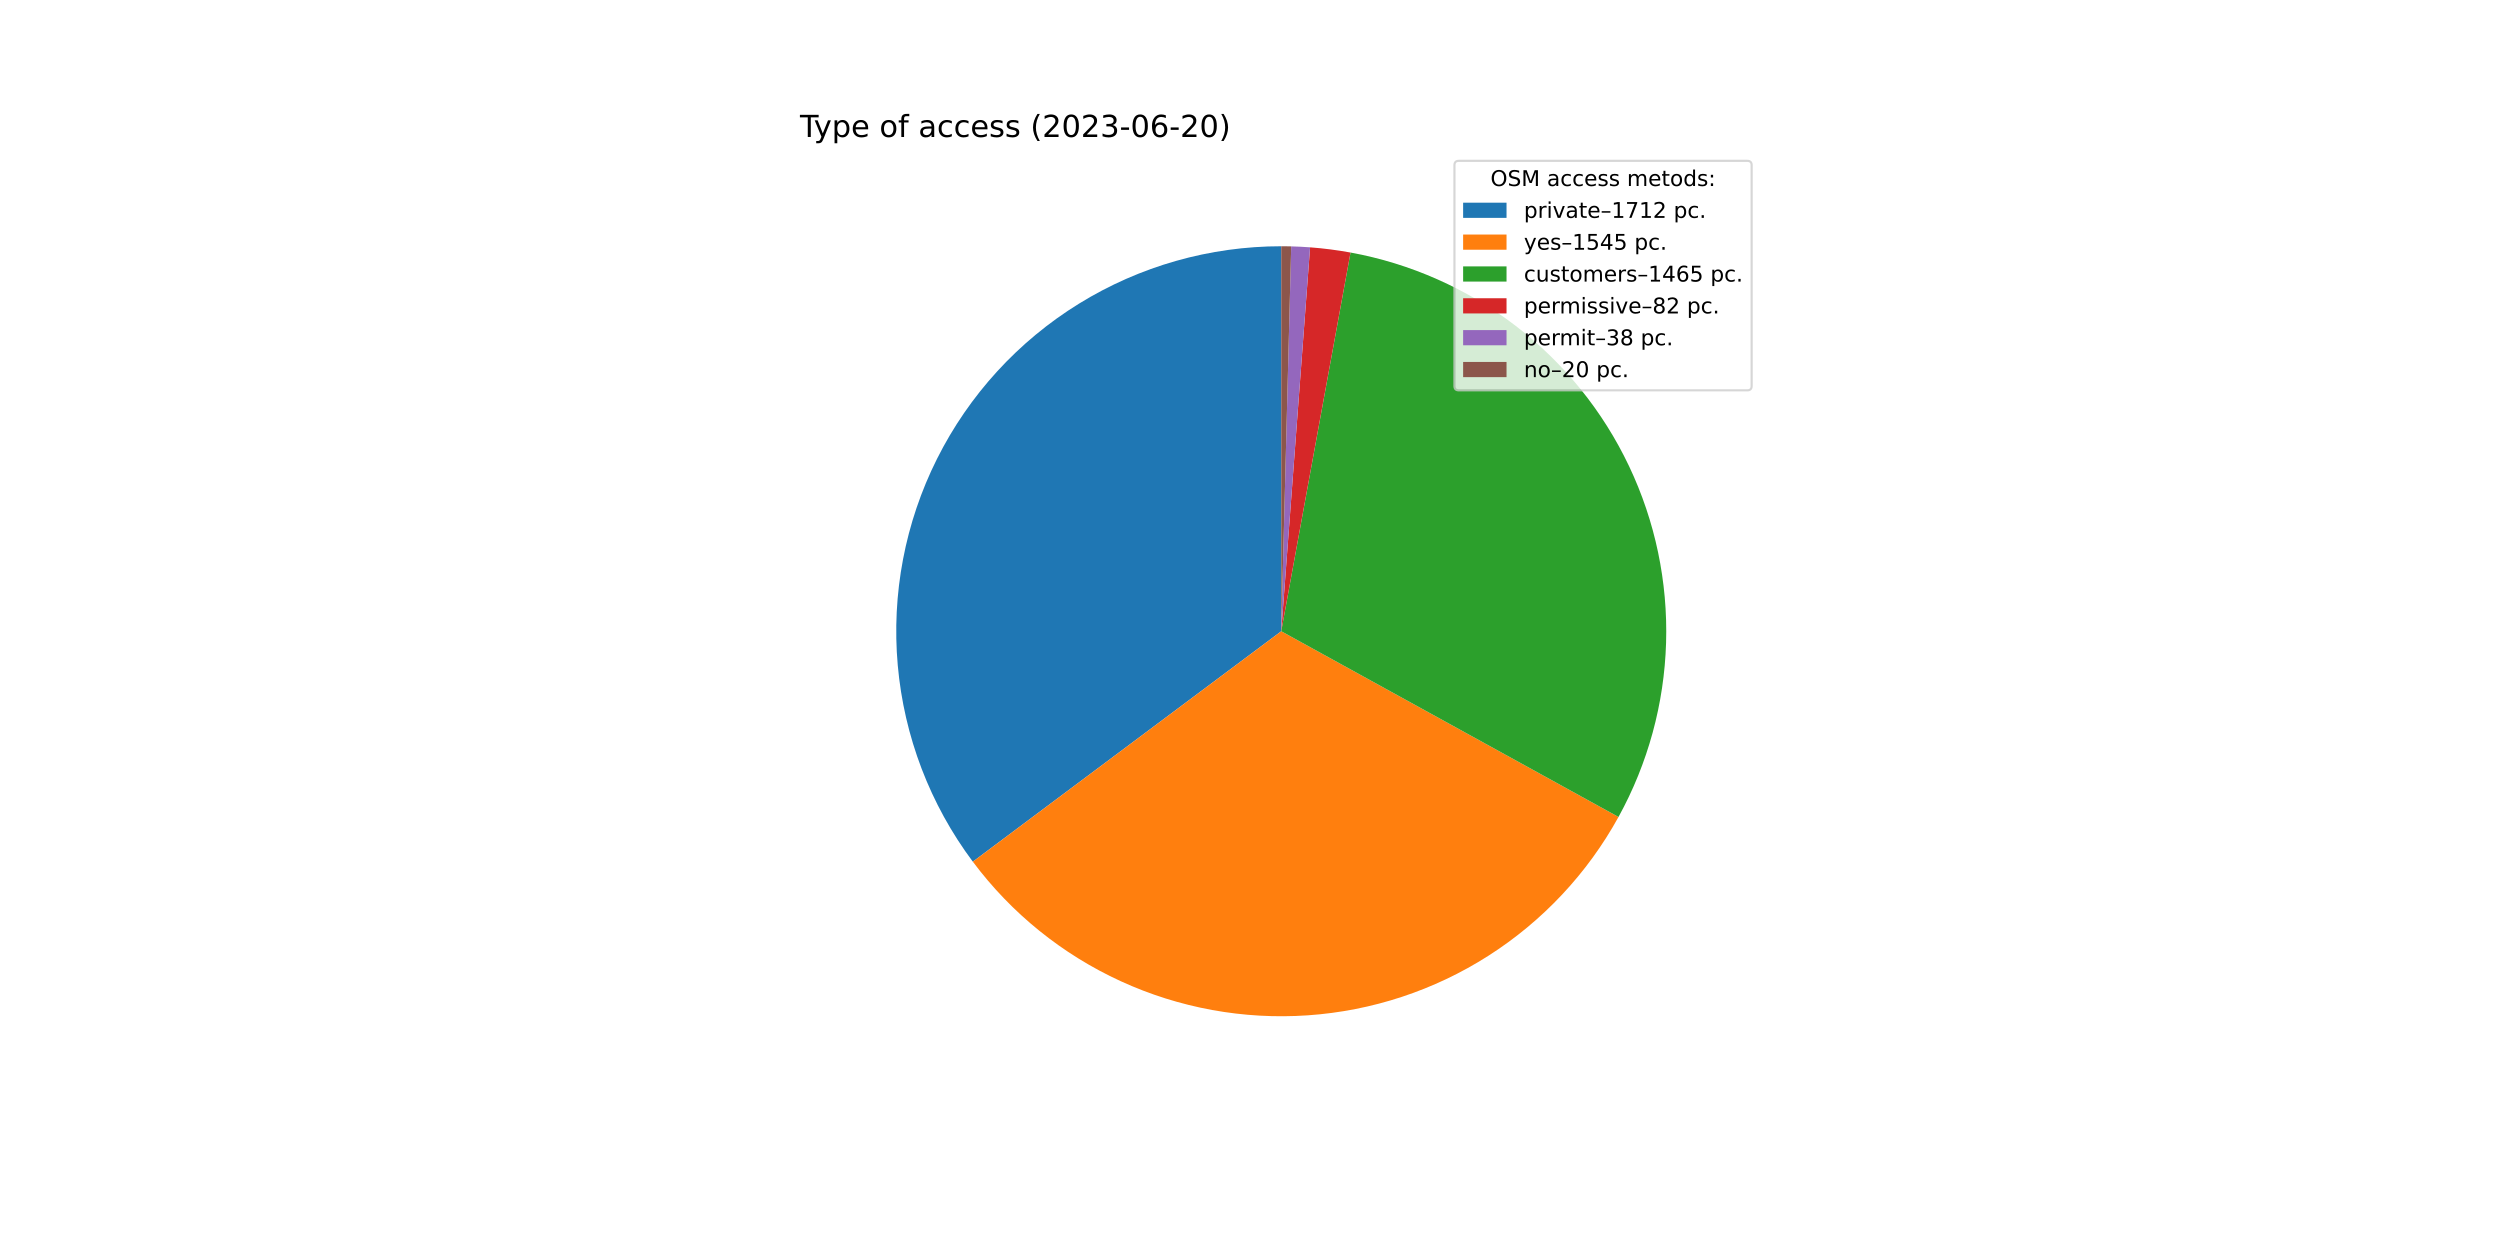
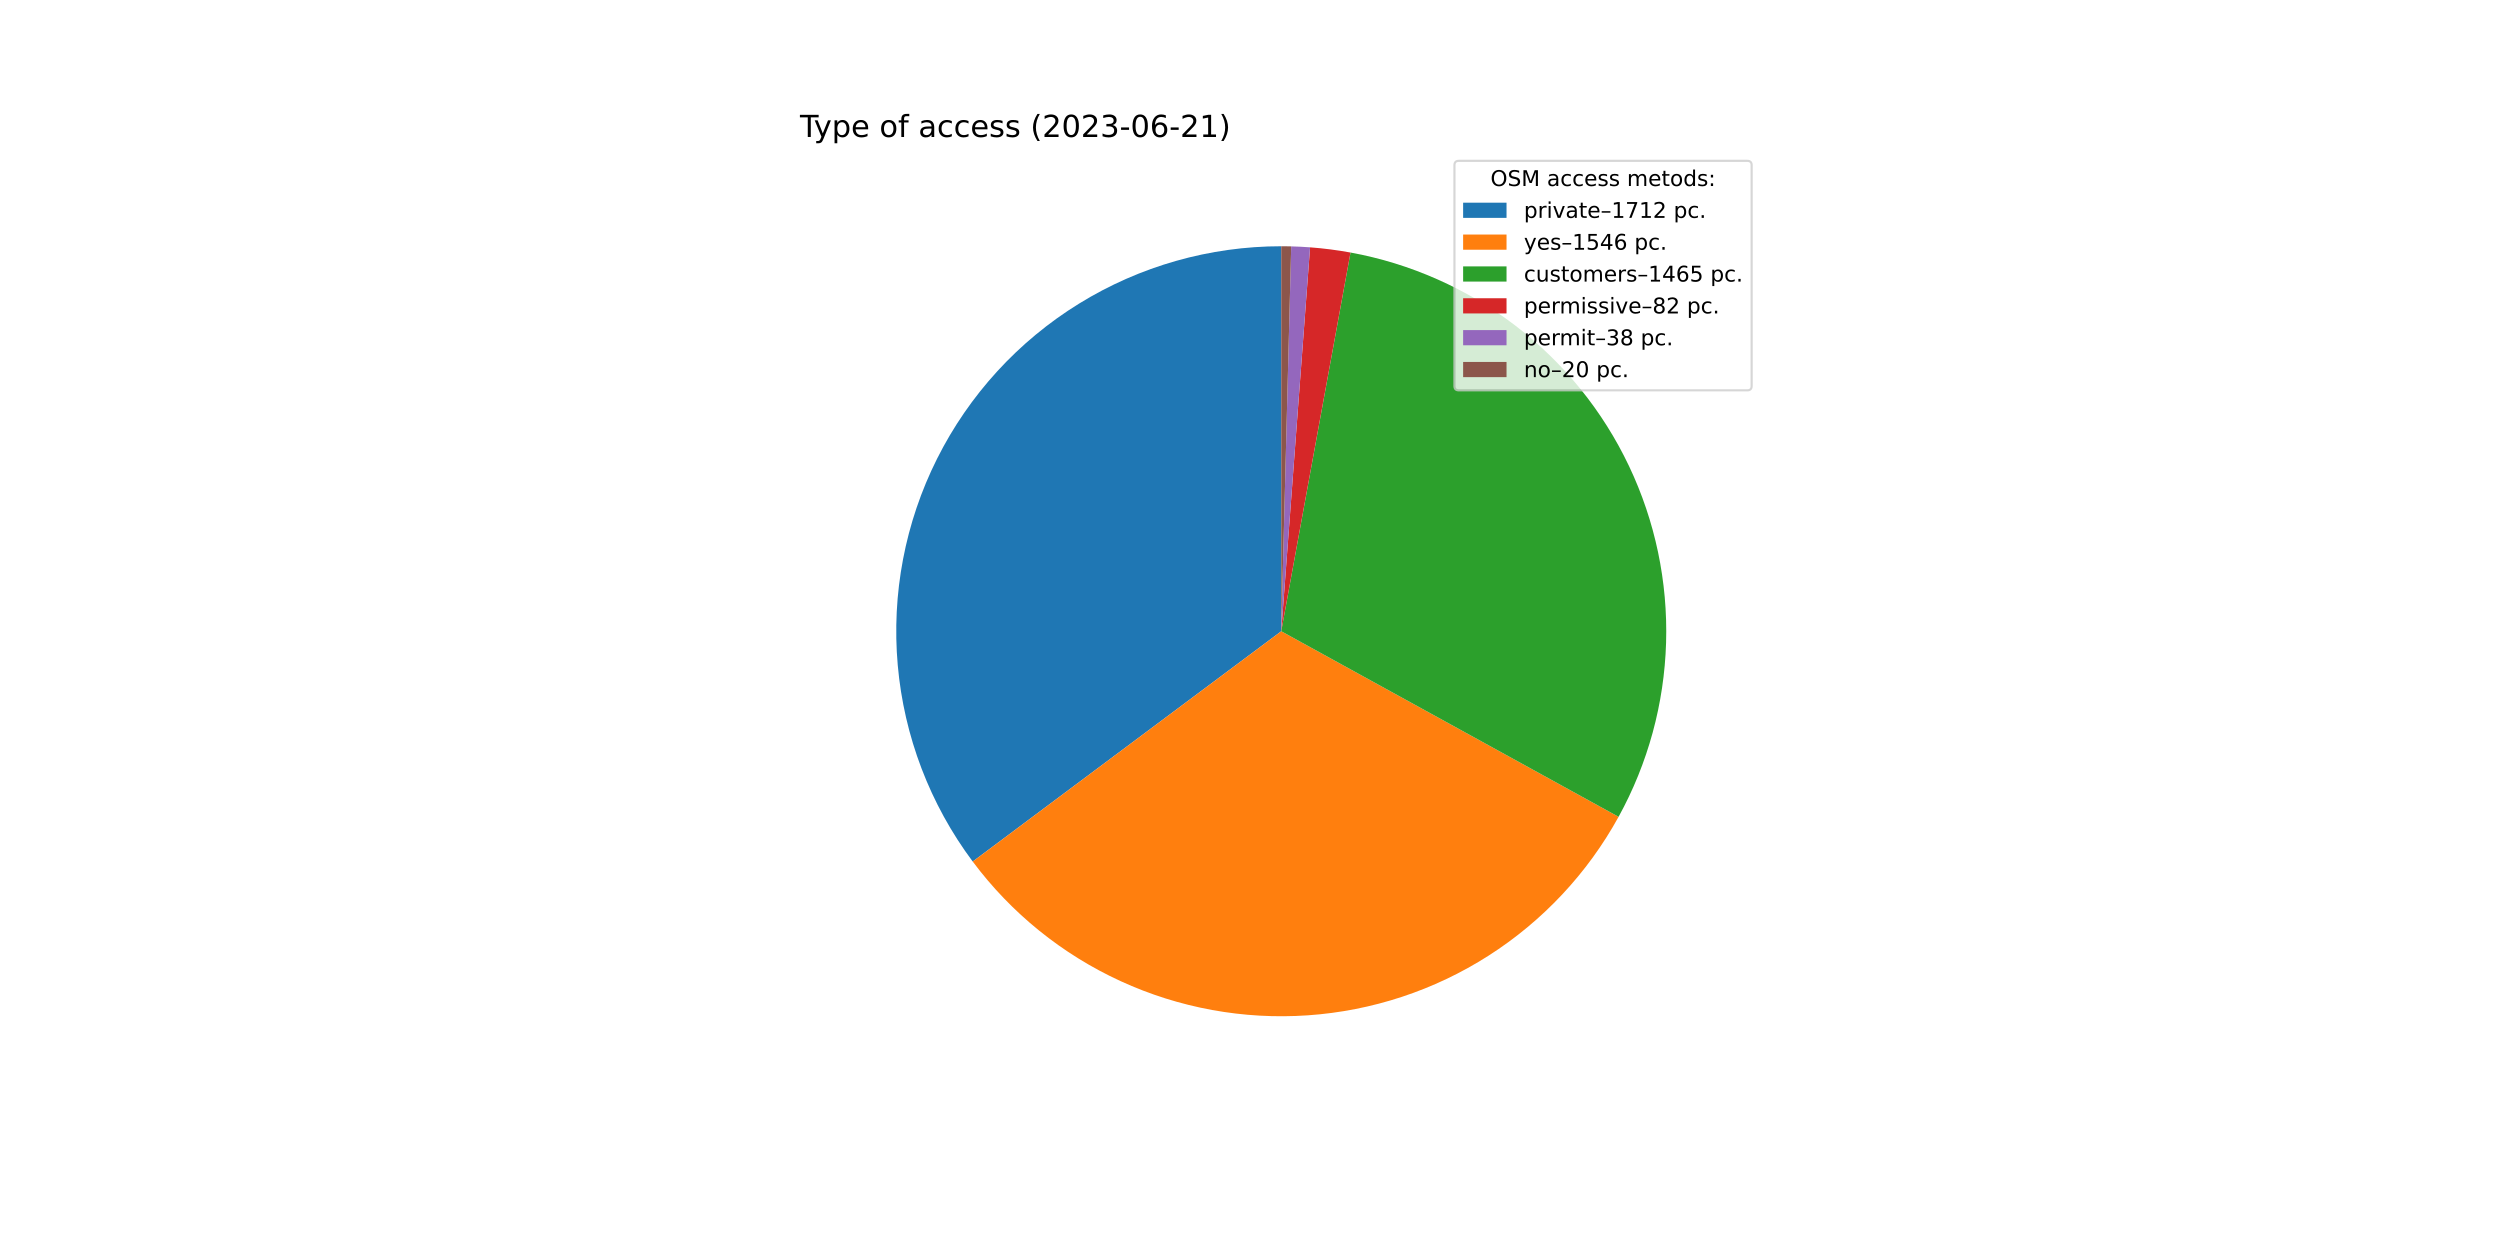
<svg xmlns="http://www.w3.org/2000/svg" xmlns:xlink="http://www.w3.org/1999/xlink" width="1152pt" height="576pt" viewBox="0 0 1152 576" version="1.1">
  <defs>
    <style type="text/css">*{stroke-linejoin: round; stroke-linecap: butt}</style>
  </defs>
  <g id="figure_1">
    <g id="patch_1">
      <path d="M 0 576  L 1152 576  L 1152 0  L 0 0  z " style="fill: #ffffff" />
    </g>
    <g id="axes_1">
      <g id="patch_2">
-         <path d="M 590.4 113.472  C 557.484 113.472 525.209 122.633 497.202 139.924  C 469.194 157.216 446.544 181.966 431.796 211.392  C 417.048 240.819 410.777 273.778 413.687 306.564  C 416.597 339.351 428.575 370.69 448.275 397.059  L 590.4 290.88  L 590.4 113.472  z " style="fill: #1f77b4" />
+         <path d="M 590.4 113.472  C 557.491 113.472 525.223 122.629 497.219 139.914  C 469.215 157.198 446.565 181.939 431.814 211.356  C 417.062 240.773 410.783 273.723 413.681 306.504  C 416.579 339.285 428.542 370.621 448.226 396.994  L 590.4 290.88  L 590.4 113.472  z " style="fill: #1f77b4" />
      </g>
      <g id="patch_3">
-         <path d="M 448.275 397.059  C 466.032 420.828 489.472 439.768 516.441 452.137  C 543.411 464.506 573.057 469.914 602.656 467.864  C 632.255 465.814 660.873 456.372 685.88 440.403  C 710.886 424.435 731.492 402.446 745.804 376.455  L 590.4 290.88  L 448.275 397.059  z " style="fill: #ff7f0e" />
+         <path d="M 448.226 396.994  C 465.981 420.782 489.425 439.738 516.404 452.119  C 543.382 464.5 573.041 469.915 602.653 467.864  C 632.266 465.814 660.896 456.364 685.91 440.384  C 710.925 424.403 731.533 402.397 745.841 376.389  L 590.4 290.88  L 448.226 396.994  z " style="fill: #ff7f0e" />
      </g>
      <g id="patch_4">
-         <path d="M 745.804 376.455  C 759.368 351.824 766.883 324.316 767.728 296.21  C 768.573 268.103 762.723 240.194 750.663 214.792  C 738.603 189.39 720.675 167.216 698.361 150.104  C 676.048 132.992 649.983 121.427 622.322 116.368  L 590.4 290.88  L 745.804 376.455  z " style="fill: #2ca02c" />
+         <path d="M 745.841 376.389  C 759.391 351.757 766.894 324.252 767.73 296.151  C 768.565 268.05 762.709 240.149 750.645 214.755  C 738.582 189.361 720.653 167.195 698.342 150.089  C 676.031 132.984 649.971 121.424 622.316 116.366  L 590.4 290.88  L 745.841 376.389  z " style="fill: #2ca02c" />
      </g>
      <g id="patch_5">
-         <path d="M 622.322 116.368  C 619.24 115.804 616.143 115.322 613.035 114.922  C 609.928 114.522 606.81 114.205 603.685 113.97  L 590.4 290.88  L 622.322 116.368  z " style="fill: #d62728" />
+         <path d="M 622.316 116.366  C 619.234 115.803 616.138 115.321 613.031 114.921  C 609.924 114.522 606.806 114.204 603.682 113.97  L 590.4 290.88  L 622.316 116.366  z " style="fill: #d62728" />
      </g>
      <g id="patch_6">
-         <path d="M 603.685 113.97  C 602.237 113.861 600.788 113.77 599.338 113.697  C 597.887 113.624 596.436 113.569 594.985 113.531  L 590.4 290.88  L 603.685 113.97  z " style="fill: #9467bd" />
+         <path d="M 603.682 113.97  C 602.235 113.861 600.786 113.77 599.336 113.697  C 597.886 113.624 596.435 113.569 594.984 113.531  L 590.4 290.88  L 603.682 113.97  z " style="fill: #9467bd" />
      </g>
      <g id="patch_7">
-         <path d="M 594.985 113.531  C 594.221 113.512 593.457 113.497 592.693 113.487  C 591.928 113.477 591.164 113.472 590.4 113.472  L 590.4 290.88  L 594.985 113.531  z " style="fill: #8c564b" />
+         <path d="M 594.984 113.531  C 594.22 113.511 593.456 113.497 592.692 113.487  C 591.928 113.477 591.164 113.472 590.4 113.472  L 590.4 290.88  L 594.984 113.531  z " style="fill: #8c564b" />
      </g>
      <g id="matplotlib.axis_1" />
      <g id="matplotlib.axis_2" />
      <g id="text_1">
        <g transform="translate(368.64 63.12)scale(0.14 -0.14)">
          <defs>
            <path id="DejaVuSans-54" d="M -19 4666  L 3928 4666  L 3928 4134  L 2272 4134  L 2272 0  L 1638 0  L 1638 4134  L -19 4134  L -19 4666  z " transform="scale(0.015625)" />
            <path id="DejaVuSans-79" d="M 2059 -325  Q 1816 -950 1584 -1140  Q 1353 -1331 966 -1331  L 506 -1331  L 506 -850  L 844 -850  Q 1081 -850 1212 -737  Q 1344 -625 1503 -206  L 1606 56  L 191 3500  L 800 3500  L 1894 763  L 2988 3500  L 3597 3500  L 2059 -325  z " transform="scale(0.015625)" />
            <path id="DejaVuSans-70" d="M 1159 525  L 1159 -1331  L 581 -1331  L 581 3500  L 1159 3500  L 1159 2969  Q 1341 3281 1617 3432  Q 1894 3584 2278 3584  Q 2916 3584 3314 3078  Q 3713 2572 3713 1747  Q 3713 922 3314 415  Q 2916 -91 2278 -91  Q 1894 -91 1617 61  Q 1341 213 1159 525  z M 3116 1747  Q 3116 2381 2855 2742  Q 2594 3103 2138 3103  Q 1681 3103 1420 2742  Q 1159 2381 1159 1747  Q 1159 1113 1420 752  Q 1681 391 2138 391  Q 2594 391 2855 752  Q 3116 1113 3116 1747  z " transform="scale(0.015625)" />
            <path id="DejaVuSans-65" d="M 3597 1894  L 3597 1613  L 953 1613  Q 991 1019 1311 708  Q 1631 397 2203 397  Q 2534 397 2845 478  Q 3156 559 3463 722  L 3463 178  Q 3153 47 2828 -22  Q 2503 -91 2169 -91  Q 1331 -91 842 396  Q 353 884 353 1716  Q 353 2575 817 3079  Q 1281 3584 2069 3584  Q 2775 3584 3186 3129  Q 3597 2675 3597 1894  z M 3022 2063  Q 3016 2534 2758 2815  Q 2500 3097 2075 3097  Q 1594 3097 1305 2825  Q 1016 2553 972 2059  L 3022 2063  z " transform="scale(0.015625)" />
            <path id="DejaVuSans-20" transform="scale(0.015625)" />
            <path id="DejaVuSans-6f" d="M 1959 3097  Q 1497 3097 1228 2736  Q 959 2375 959 1747  Q 959 1119 1226 758  Q 1494 397 1959 397  Q 2419 397 2687 759  Q 2956 1122 2956 1747  Q 2956 2369 2687 2733  Q 2419 3097 1959 3097  z M 1959 3584  Q 2709 3584 3137 3096  Q 3566 2609 3566 1747  Q 3566 888 3137 398  Q 2709 -91 1959 -91  Q 1206 -91 779 398  Q 353 888 353 1747  Q 353 2609 779 3096  Q 1206 3584 1959 3584  z " transform="scale(0.015625)" />
            <path id="DejaVuSans-66" d="M 2375 4863  L 2375 4384  L 1825 4384  Q 1516 4384 1395 4259  Q 1275 4134 1275 3809  L 1275 3500  L 2222 3500  L 2222 3053  L 1275 3053  L 1275 0  L 697 0  L 697 3053  L 147 3053  L 147 3500  L 697 3500  L 697 3744  Q 697 4328 969 4595  Q 1241 4863 1831 4863  L 2375 4863  z " transform="scale(0.015625)" />
            <path id="DejaVuSans-61" d="M 2194 1759  Q 1497 1759 1228 1600  Q 959 1441 959 1056  Q 959 750 1161 570  Q 1363 391 1709 391  Q 2188 391 2477 730  Q 2766 1069 2766 1631  L 2766 1759  L 2194 1759  z M 3341 1997  L 3341 0  L 2766 0  L 2766 531  Q 2569 213 2275 61  Q 1981 -91 1556 -91  Q 1019 -91 701 211  Q 384 513 384 1019  Q 384 1609 779 1909  Q 1175 2209 1959 2209  L 2766 2209  L 2766 2266  Q 2766 2663 2505 2880  Q 2244 3097 1772 3097  Q 1472 3097 1187 3025  Q 903 2953 641 2809  L 641 3341  Q 956 3463 1253 3523  Q 1550 3584 1831 3584  Q 2591 3584 2966 3190  Q 3341 2797 3341 1997  z " transform="scale(0.015625)" />
            <path id="DejaVuSans-63" d="M 3122 3366  L 3122 2828  Q 2878 2963 2633 3030  Q 2388 3097 2138 3097  Q 1578 3097 1268 2742  Q 959 2388 959 1747  Q 959 1106 1268 751  Q 1578 397 2138 397  Q 2388 397 2633 464  Q 2878 531 3122 666  L 3122 134  Q 2881 22 2623 -34  Q 2366 -91 2075 -91  Q 1284 -91 818 406  Q 353 903 353 1747  Q 353 2603 823 3093  Q 1294 3584 2113 3584  Q 2378 3584 2631 3529  Q 2884 3475 3122 3366  z " transform="scale(0.015625)" />
            <path id="DejaVuSans-73" d="M 2834 3397  L 2834 2853  Q 2591 2978 2328 3040  Q 2066 3103 1784 3103  Q 1356 3103 1142 2972  Q 928 2841 928 2578  Q 928 2378 1081 2264  Q 1234 2150 1697 2047  L 1894 2003  Q 2506 1872 2764 1633  Q 3022 1394 3022 966  Q 3022 478 2636 193  Q 2250 -91 1575 -91  Q 1294 -91 989 -36  Q 684 19 347 128  L 347 722  Q 666 556 975 473  Q 1284 391 1588 391  Q 1994 391 2212 530  Q 2431 669 2431 922  Q 2431 1156 2273 1281  Q 2116 1406 1581 1522  L 1381 1569  Q 847 1681 609 1914  Q 372 2147 372 2553  Q 372 3047 722 3315  Q 1072 3584 1716 3584  Q 2034 3584 2315 3537  Q 2597 3491 2834 3397  z " transform="scale(0.015625)" />
            <path id="DejaVuSans-28" d="M 1984 4856  Q 1566 4138 1362 3434  Q 1159 2731 1159 2009  Q 1159 1288 1364 580  Q 1569 -128 1984 -844  L 1484 -844  Q 1016 -109 783 600  Q 550 1309 550 2009  Q 550 2706 781 3412  Q 1013 4119 1484 4856  L 1984 4856  z " transform="scale(0.015625)" />
            <path id="DejaVuSans-32" d="M 1228 531  L 3431 531  L 3431 0  L 469 0  L 469 531  Q 828 903 1448 1529  Q 2069 2156 2228 2338  Q 2531 2678 2651 2914  Q 2772 3150 2772 3378  Q 2772 3750 2511 3984  Q 2250 4219 1831 4219  Q 1534 4219 1204 4116  Q 875 4013 500 3803  L 500 4441  Q 881 4594 1212 4672  Q 1544 4750 1819 4750  Q 2544 4750 2975 4387  Q 3406 4025 3406 3419  Q 3406 3131 3298 2873  Q 3191 2616 2906 2266  Q 2828 2175 2409 1742  Q 1991 1309 1228 531  z " transform="scale(0.015625)" />
            <path id="DejaVuSans-30" d="M 2034 4250  Q 1547 4250 1301 3770  Q 1056 3291 1056 2328  Q 1056 1369 1301 889  Q 1547 409 2034 409  Q 2525 409 2770 889  Q 3016 1369 3016 2328  Q 3016 3291 2770 3770  Q 2525 4250 2034 4250  z M 2034 4750  Q 2819 4750 3233 4129  Q 3647 3509 3647 2328  Q 3647 1150 3233 529  Q 2819 -91 2034 -91  Q 1250 -91 836 529  Q 422 1150 422 2328  Q 422 3509 836 4129  Q 1250 4750 2034 4750  z " transform="scale(0.015625)" />
            <path id="DejaVuSans-33" d="M 2597 2516  Q 3050 2419 3304 2112  Q 3559 1806 3559 1356  Q 3559 666 3084 287  Q 2609 -91 1734 -91  Q 1441 -91 1130 -33  Q 819 25 488 141  L 488 750  Q 750 597 1062 519  Q 1375 441 1716 441  Q 2309 441 2620 675  Q 2931 909 2931 1356  Q 2931 1769 2642 2001  Q 2353 2234 1838 2234  L 1294 2234  L 1294 2753  L 1863 2753  Q 2328 2753 2575 2939  Q 2822 3125 2822 3475  Q 2822 3834 2567 4026  Q 2313 4219 1838 4219  Q 1578 4219 1281 4162  Q 984 4106 628 3988  L 628 4550  Q 988 4650 1302 4700  Q 1616 4750 1894 4750  Q 2613 4750 3031 4423  Q 3450 4097 3450 3541  Q 3450 3153 3228 2886  Q 3006 2619 2597 2516  z " transform="scale(0.015625)" />
            <path id="DejaVuSans-2d" d="M 313 2009  L 1997 2009  L 1997 1497  L 313 1497  L 313 2009  z " transform="scale(0.015625)" />
            <path id="DejaVuSans-36" d="M 2113 2584  Q 1688 2584 1439 2293  Q 1191 2003 1191 1497  Q 1191 994 1439 701  Q 1688 409 2113 409  Q 2538 409 2786 701  Q 3034 994 3034 1497  Q 3034 2003 2786 2293  Q 2538 2584 2113 2584  z M 3366 4563  L 3366 3988  Q 3128 4100 2886 4159  Q 2644 4219 2406 4219  Q 1781 4219 1451 3797  Q 1122 3375 1075 2522  Q 1259 2794 1537 2939  Q 1816 3084 2150 3084  Q 2853 3084 3261 2657  Q 3669 2231 3669 1497  Q 3669 778 3244 343  Q 2819 -91 2113 -91  Q 1303 -91 875 529  Q 447 1150 447 2328  Q 447 3434 972 4092  Q 1497 4750 2381 4750  Q 2619 4750 2861 4703  Q 3103 4656 3366 4563  z " transform="scale(0.015625)" />
+             <path id="DejaVuSans-31" d="M 794 531  L 1825 531  L 1825 4091  L 703 3866  L 703 4441  L 1819 4666  L 2450 4666  L 2450 531  L 3481 531  L 3481 0  L 794 0  L 794 531  z " transform="scale(0.015625)" />
            <path id="DejaVuSans-29" d="M 513 4856  L 1013 4856  Q 1481 4119 1714 3412  Q 1947 2706 1947 2009  Q 1947 1309 1714 600  Q 1481 -109 1013 -844  L 513 -844  Q 928 -128 1133 580  Q 1338 1288 1338 2009  Q 1338 2731 1133 3434  Q 928 4138 513 4856  z " transform="scale(0.015625)" />
          </defs>
          <use xlink:href="#DejaVuSans-54" />
          <use xlink:href="#DejaVuSans-79" x="45.459" />
          <use xlink:href="#DejaVuSans-70" x="104.639" />
          <use xlink:href="#DejaVuSans-65" x="168.115" />
          <use xlink:href="#DejaVuSans-20" x="229.639" />
          <use xlink:href="#DejaVuSans-6f" x="261.426" />
          <use xlink:href="#DejaVuSans-66" x="322.607" />
          <use xlink:href="#DejaVuSans-20" x="357.812" />
          <use xlink:href="#DejaVuSans-61" x="389.6" />
          <use xlink:href="#DejaVuSans-63" x="450.879" />
          <use xlink:href="#DejaVuSans-63" x="505.859" />
          <use xlink:href="#DejaVuSans-65" x="560.84" />
          <use xlink:href="#DejaVuSans-73" x="622.363" />
          <use xlink:href="#DejaVuSans-73" x="674.463" />
          <use xlink:href="#DejaVuSans-20" x="726.562" />
          <use xlink:href="#DejaVuSans-28" x="758.35" />
          <use xlink:href="#DejaVuSans-32" x="797.363" />
          <use xlink:href="#DejaVuSans-30" x="860.986" />
          <use xlink:href="#DejaVuSans-32" x="924.609" />
          <use xlink:href="#DejaVuSans-33" x="988.232" />
          <use xlink:href="#DejaVuSans-2d" x="1051.855" />
          <use xlink:href="#DejaVuSans-30" x="1087.939" />
          <use xlink:href="#DejaVuSans-36" x="1151.562" />
          <use xlink:href="#DejaVuSans-2d" x="1215.186" />
          <use xlink:href="#DejaVuSans-32" x="1251.27" />
-           <use xlink:href="#DejaVuSans-30" x="1314.893" />
+           <use xlink:href="#DejaVuSans-31" x="1314.893" />
          <use xlink:href="#DejaVuSans-29" x="1378.516" />
        </g>
      </g>
      <g id="legend_1">
        <g id="patch_8">
          <path d="M 672.208 179.867  L 805.16 179.867  Q 807.16 179.867 807.16 177.867  L 807.16 76.12  Q 807.16 74.12 805.16 74.12  L 672.208 74.12  Q 670.208 74.12 670.208 76.12  L 670.208 177.867  Q 670.208 179.867 672.208 179.867  z " style="fill: #ffffff; opacity: 0.8; stroke: #cccccc; stroke-linejoin: miter" />
        </g>
        <g id="text_2">
          <g transform="translate(686.8038 85.71844)scale(0.1 -0.1)">
            <defs>
              <path id="DejaVuSans-4f" d="M 2522 4238  Q 1834 4238 1429 3725  Q 1025 3213 1025 2328  Q 1025 1447 1429 934  Q 1834 422 2522 422  Q 3209 422 3611 934  Q 4013 1447 4013 2328  Q 4013 3213 3611 3725  Q 3209 4238 2522 4238  z M 2522 4750  Q 3503 4750 4090 4092  Q 4678 3434 4678 2328  Q 4678 1225 4090 567  Q 3503 -91 2522 -91  Q 1538 -91 948 565  Q 359 1222 359 2328  Q 359 3434 948 4092  Q 1538 4750 2522 4750  z " transform="scale(0.015625)" />
              <path id="DejaVuSans-53" d="M 3425 4513  L 3425 3897  Q 3066 4069 2747 4153  Q 2428 4238 2131 4238  Q 1616 4238 1336 4038  Q 1056 3838 1056 3469  Q 1056 3159 1242 3001  Q 1428 2844 1947 2747  L 2328 2669  Q 3034 2534 3370 2195  Q 3706 1856 3706 1288  Q 3706 609 3251 259  Q 2797 -91 1919 -91  Q 1588 -91 1214 -16  Q 841 59 441 206  L 441 856  Q 825 641 1194 531  Q 1563 422 1919 422  Q 2459 422 2753 634  Q 3047 847 3047 1241  Q 3047 1584 2836 1778  Q 2625 1972 2144 2069  L 1759 2144  Q 1053 2284 737 2584  Q 422 2884 422 3419  Q 422 4038 858 4394  Q 1294 4750 2059 4750  Q 2388 4750 2728 4690  Q 3069 4631 3425 4513  z " transform="scale(0.015625)" />
              <path id="DejaVuSans-4d" d="M 628 4666  L 1569 4666  L 2759 1491  L 3956 4666  L 4897 4666  L 4897 0  L 4281 0  L 4281 4097  L 3078 897  L 2444 897  L 1241 4097  L 1241 0  L 628 0  L 628 4666  z " transform="scale(0.015625)" />
              <path id="DejaVuSans-6d" d="M 3328 2828  Q 3544 3216 3844 3400  Q 4144 3584 4550 3584  Q 5097 3584 5394 3201  Q 5691 2819 5691 2113  L 5691 0  L 5113 0  L 5113 2094  Q 5113 2597 4934 2840  Q 4756 3084 4391 3084  Q 3944 3084 3684 2787  Q 3425 2491 3425 1978  L 3425 0  L 2847 0  L 2847 2094  Q 2847 2600 2669 2842  Q 2491 3084 2119 3084  Q 1678 3084 1418 2786  Q 1159 2488 1159 1978  L 1159 0  L 581 0  L 581 3500  L 1159 3500  L 1159 2956  Q 1356 3278 1631 3431  Q 1906 3584 2284 3584  Q 2666 3584 2933 3390  Q 3200 3197 3328 2828  z " transform="scale(0.015625)" />
              <path id="DejaVuSans-74" d="M 1172 4494  L 1172 3500  L 2356 3500  L 2356 3053  L 1172 3053  L 1172 1153  Q 1172 725 1289 603  Q 1406 481 1766 481  L 2356 481  L 2356 0  L 1766 0  Q 1100 0 847 248  Q 594 497 594 1153  L 594 3053  L 172 3053  L 172 3500  L 594 3500  L 594 4494  L 1172 4494  z " transform="scale(0.015625)" />
              <path id="DejaVuSans-64" d="M 2906 2969  L 2906 4863  L 3481 4863  L 3481 0  L 2906 0  L 2906 525  Q 2725 213 2448 61  Q 2172 -91 1784 -91  Q 1150 -91 751 415  Q 353 922 353 1747  Q 353 2572 751 3078  Q 1150 3584 1784 3584  Q 2172 3584 2448 3432  Q 2725 3281 2906 2969  z M 947 1747  Q 947 1113 1208 752  Q 1469 391 1925 391  Q 2381 391 2643 752  Q 2906 1113 2906 1747  Q 2906 2381 2643 2742  Q 2381 3103 1925 3103  Q 1469 3103 1208 2742  Q 947 2381 947 1747  z " transform="scale(0.015625)" />
              <path id="DejaVuSans-3a" d="M 750 794  L 1409 794  L 1409 0  L 750 0  L 750 794  z M 750 3309  L 1409 3309  L 1409 2516  L 750 2516  L 750 3309  z " transform="scale(0.015625)" />
            </defs>
            <use xlink:href="#DejaVuSans-4f" />
            <use xlink:href="#DejaVuSans-53" x="78.711" />
            <use xlink:href="#DejaVuSans-4d" x="142.188" />
            <use xlink:href="#DejaVuSans-20" x="228.467" />
            <use xlink:href="#DejaVuSans-61" x="260.254" />
            <use xlink:href="#DejaVuSans-63" x="321.533" />
            <use xlink:href="#DejaVuSans-63" x="376.514" />
            <use xlink:href="#DejaVuSans-65" x="431.494" />
            <use xlink:href="#DejaVuSans-73" x="493.018" />
            <use xlink:href="#DejaVuSans-73" x="545.117" />
            <use xlink:href="#DejaVuSans-20" x="597.217" />
            <use xlink:href="#DejaVuSans-6d" x="629.004" />
            <use xlink:href="#DejaVuSans-65" x="726.416" />
            <use xlink:href="#DejaVuSans-74" x="787.939" />
            <use xlink:href="#DejaVuSans-6f" x="827.148" />
            <use xlink:href="#DejaVuSans-64" x="888.33" />
            <use xlink:href="#DejaVuSans-73" x="951.807" />
            <use xlink:href="#DejaVuSans-3a" x="1003.906" />
          </g>
        </g>
        <g id="patch_9">
          <path d="M 674.208 100.397  L 694.208 100.397  L 694.208 93.397  L 674.208 93.397  z " style="fill: #1f77b4" />
        </g>
        <g id="text_3">
          <g transform="translate(702.2084 100.3966)scale(0.1 -0.1)">
            <defs>
              <path id="DejaVuSans-72" d="M 2631 2963  Q 2534 3019 2420 3045  Q 2306 3072 2169 3072  Q 1681 3072 1420 2755  Q 1159 2438 1159 1844  L 1159 0  L 581 0  L 581 3500  L 1159 3500  L 1159 2956  Q 1341 3275 1631 3429  Q 1922 3584 2338 3584  Q 2397 3584 2469 3576  Q 2541 3569 2628 3553  L 2631 2963  z " transform="scale(0.015625)" />
              <path id="DejaVuSans-69" d="M 603 3500  L 1178 3500  L 1178 0  L 603 0  L 603 3500  z M 603 4863  L 1178 4863  L 1178 4134  L 603 4134  L 603 4863  z " transform="scale(0.015625)" />
              <path id="DejaVuSans-76" d="M 191 3500  L 800 3500  L 1894 563  L 2988 3500  L 3597 3500  L 2284 0  L 1503 0  L 191 3500  z " transform="scale(0.015625)" />
              <path id="DejaVuSans-2013" d="M 313 1978  L 2888 1978  L 2888 1528  L 313 1528  L 313 1978  z " transform="scale(0.015625)" />
-               <path id="DejaVuSans-31" d="M 794 531  L 1825 531  L 1825 4091  L 703 3866  L 703 4441  L 1819 4666  L 2450 4666  L 2450 531  L 3481 531  L 3481 0  L 794 0  L 794 531  z " transform="scale(0.015625)" />
              <path id="DejaVuSans-37" d="M 525 4666  L 3525 4666  L 3525 4397  L 1831 0  L 1172 0  L 2766 4134  L 525 4134  L 525 4666  z " transform="scale(0.015625)" />
              <path id="DejaVuSans-2e" d="M 684 794  L 1344 794  L 1344 0  L 684 0  L 684 794  z " transform="scale(0.015625)" />
            </defs>
            <use xlink:href="#DejaVuSans-70" />
            <use xlink:href="#DejaVuSans-72" x="63.477" />
            <use xlink:href="#DejaVuSans-69" x="104.59" />
            <use xlink:href="#DejaVuSans-76" x="132.373" />
            <use xlink:href="#DejaVuSans-61" x="191.553" />
            <use xlink:href="#DejaVuSans-74" x="252.832" />
            <use xlink:href="#DejaVuSans-65" x="292.041" />
            <use xlink:href="#DejaVuSans-2013" x="353.564" />
            <use xlink:href="#DejaVuSans-31" x="403.564" />
            <use xlink:href="#DejaVuSans-37" x="467.188" />
            <use xlink:href="#DejaVuSans-31" x="530.811" />
            <use xlink:href="#DejaVuSans-32" x="594.434" />
            <use xlink:href="#DejaVuSans-20" x="658.057" />
            <use xlink:href="#DejaVuSans-70" x="689.844" />
            <use xlink:href="#DejaVuSans-63" x="753.32" />
            <use xlink:href="#DejaVuSans-2e" x="808.301" />
          </g>
        </g>
        <g id="patch_10">
          <path d="M 674.208 115.075  L 694.208 115.075  L 694.208 108.075  L 674.208 108.075  z " style="fill: #ff7f0e" />
        </g>
        <g id="text_4">
          <g transform="translate(702.2084 115.0747)scale(0.1 -0.1)">
            <defs>
              <path id="DejaVuSans-35" d="M 691 4666  L 3169 4666  L 3169 4134  L 1269 4134  L 1269 2991  Q 1406 3038 1543 3061  Q 1681 3084 1819 3084  Q 2600 3084 3056 2656  Q 3513 2228 3513 1497  Q 3513 744 3044 326  Q 2575 -91 1722 -91  Q 1428 -91 1123 -41  Q 819 9 494 109  L 494 744  Q 775 591 1075 516  Q 1375 441 1709 441  Q 2250 441 2565 725  Q 2881 1009 2881 1497  Q 2881 1984 2565 2268  Q 2250 2553 1709 2553  Q 1456 2553 1204 2497  Q 953 2441 691 2322  L 691 4666  z " transform="scale(0.015625)" />
              <path id="DejaVuSans-34" d="M 2419 4116  L 825 1625  L 2419 1625  L 2419 4116  z M 2253 4666  L 3047 4666  L 3047 1625  L 3713 1625  L 3713 1100  L 3047 1100  L 3047 0  L 2419 0  L 2419 1100  L 313 1100  L 313 1709  L 2253 4666  z " transform="scale(0.015625)" />
            </defs>
            <use xlink:href="#DejaVuSans-79" />
            <use xlink:href="#DejaVuSans-65" x="59.18" />
            <use xlink:href="#DejaVuSans-73" x="120.703" />
            <use xlink:href="#DejaVuSans-2013" x="172.803" />
            <use xlink:href="#DejaVuSans-31" x="222.803" />
            <use xlink:href="#DejaVuSans-35" x="286.426" />
            <use xlink:href="#DejaVuSans-34" x="350.049" />
-             <use xlink:href="#DejaVuSans-35" x="413.672" />
+             <use xlink:href="#DejaVuSans-36" x="413.672" />
            <use xlink:href="#DejaVuSans-20" x="477.295" />
            <use xlink:href="#DejaVuSans-70" x="509.082" />
            <use xlink:href="#DejaVuSans-63" x="572.559" />
            <use xlink:href="#DejaVuSans-2e" x="627.539" />
          </g>
        </g>
        <g id="patch_11">
          <path d="M 674.208 129.753  L 694.208 129.753  L 694.208 122.753  L 674.208 122.753  z " style="fill: #2ca02c" />
        </g>
        <g id="text_5">
          <g transform="translate(702.2084 129.7528)scale(0.1 -0.1)">
            <defs>
              <path id="DejaVuSans-75" d="M 544 1381  L 544 3500  L 1119 3500  L 1119 1403  Q 1119 906 1312 657  Q 1506 409 1894 409  Q 2359 409 2629 706  Q 2900 1003 2900 1516  L 2900 3500  L 3475 3500  L 3475 0  L 2900 0  L 2900 538  Q 2691 219 2414 64  Q 2138 -91 1772 -91  Q 1169 -91 856 284  Q 544 659 544 1381  z M 1991 3584  L 1991 3584  z " transform="scale(0.015625)" />
            </defs>
            <use xlink:href="#DejaVuSans-63" />
            <use xlink:href="#DejaVuSans-75" x="54.98" />
            <use xlink:href="#DejaVuSans-73" x="118.359" />
            <use xlink:href="#DejaVuSans-74" x="170.459" />
            <use xlink:href="#DejaVuSans-6f" x="209.668" />
            <use xlink:href="#DejaVuSans-6d" x="270.85" />
            <use xlink:href="#DejaVuSans-65" x="368.262" />
            <use xlink:href="#DejaVuSans-72" x="429.785" />
            <use xlink:href="#DejaVuSans-73" x="470.898" />
            <use xlink:href="#DejaVuSans-2013" x="522.998" />
            <use xlink:href="#DejaVuSans-31" x="572.998" />
            <use xlink:href="#DejaVuSans-34" x="636.621" />
            <use xlink:href="#DejaVuSans-36" x="700.244" />
            <use xlink:href="#DejaVuSans-35" x="763.867" />
            <use xlink:href="#DejaVuSans-20" x="827.49" />
            <use xlink:href="#DejaVuSans-70" x="859.277" />
            <use xlink:href="#DejaVuSans-63" x="922.754" />
            <use xlink:href="#DejaVuSans-2e" x="977.734" />
          </g>
        </g>
        <g id="patch_12">
          <path d="M 674.208 144.431  L 694.208 144.431  L 694.208 137.431  L 674.208 137.431  z " style="fill: #d62728" />
        </g>
        <g id="text_6">
          <g transform="translate(702.2084 144.4309)scale(0.1 -0.1)">
            <defs>
              <path id="DejaVuSans-38" d="M 2034 2216  Q 1584 2216 1326 1975  Q 1069 1734 1069 1313  Q 1069 891 1326 650  Q 1584 409 2034 409  Q 2484 409 2743 651  Q 3003 894 3003 1313  Q 3003 1734 2745 1975  Q 2488 2216 2034 2216  z M 1403 2484  Q 997 2584 770 2862  Q 544 3141 544 3541  Q 544 4100 942 4425  Q 1341 4750 2034 4750  Q 2731 4750 3128 4425  Q 3525 4100 3525 3541  Q 3525 3141 3298 2862  Q 3072 2584 2669 2484  Q 3125 2378 3379 2068  Q 3634 1759 3634 1313  Q 3634 634 3220 271  Q 2806 -91 2034 -91  Q 1263 -91 848 271  Q 434 634 434 1313  Q 434 1759 690 2068  Q 947 2378 1403 2484  z M 1172 3481  Q 1172 3119 1398 2916  Q 1625 2713 2034 2713  Q 2441 2713 2670 2916  Q 2900 3119 2900 3481  Q 2900 3844 2670 4047  Q 2441 4250 2034 4250  Q 1625 4250 1398 4047  Q 1172 3844 1172 3481  z " transform="scale(0.015625)" />
            </defs>
            <use xlink:href="#DejaVuSans-70" />
            <use xlink:href="#DejaVuSans-65" x="63.477" />
            <use xlink:href="#DejaVuSans-72" x="125" />
            <use xlink:href="#DejaVuSans-6d" x="164.363" />
            <use xlink:href="#DejaVuSans-69" x="261.775" />
            <use xlink:href="#DejaVuSans-73" x="289.559" />
            <use xlink:href="#DejaVuSans-73" x="341.658" />
            <use xlink:href="#DejaVuSans-69" x="393.758" />
            <use xlink:href="#DejaVuSans-76" x="421.541" />
            <use xlink:href="#DejaVuSans-65" x="480.721" />
            <use xlink:href="#DejaVuSans-2013" x="542.244" />
            <use xlink:href="#DejaVuSans-38" x="592.244" />
            <use xlink:href="#DejaVuSans-32" x="655.867" />
            <use xlink:href="#DejaVuSans-20" x="719.49" />
            <use xlink:href="#DejaVuSans-70" x="751.277" />
            <use xlink:href="#DejaVuSans-63" x="814.754" />
            <use xlink:href="#DejaVuSans-2e" x="869.734" />
          </g>
        </g>
        <g id="patch_13">
          <path d="M 674.208 159.109  L 694.208 159.109  L 694.208 152.109  L 674.208 152.109  z " style="fill: #9467bd" />
        </g>
        <g id="text_7">
          <g transform="translate(702.2084 159.1091)scale(0.1 -0.1)">
            <use xlink:href="#DejaVuSans-70" />
            <use xlink:href="#DejaVuSans-65" x="63.477" />
            <use xlink:href="#DejaVuSans-72" x="125" />
            <use xlink:href="#DejaVuSans-6d" x="164.363" />
            <use xlink:href="#DejaVuSans-69" x="261.775" />
            <use xlink:href="#DejaVuSans-74" x="289.559" />
            <use xlink:href="#DejaVuSans-2013" x="328.768" />
            <use xlink:href="#DejaVuSans-33" x="378.768" />
            <use xlink:href="#DejaVuSans-38" x="442.391" />
            <use xlink:href="#DejaVuSans-20" x="506.014" />
            <use xlink:href="#DejaVuSans-70" x="537.801" />
            <use xlink:href="#DejaVuSans-63" x="601.277" />
            <use xlink:href="#DejaVuSans-2e" x="656.258" />
          </g>
        </g>
        <g id="patch_14">
          <path d="M 674.208 173.787  L 694.208 173.787  L 694.208 166.787  L 674.208 166.787  z " style="fill: #8c564b" />
        </g>
        <g id="text_8">
          <g transform="translate(702.2084 173.7872)scale(0.1 -0.1)">
            <defs>
              <path id="DejaVuSans-6e" d="M 3513 2113  L 3513 0  L 2938 0  L 2938 2094  Q 2938 2591 2744 2837  Q 2550 3084 2163 3084  Q 1697 3084 1428 2787  Q 1159 2491 1159 1978  L 1159 0  L 581 0  L 581 3500  L 1159 3500  L 1159 2956  Q 1366 3272 1645 3428  Q 1925 3584 2291 3584  Q 2894 3584 3203 3211  Q 3513 2838 3513 2113  z " transform="scale(0.015625)" />
            </defs>
            <use xlink:href="#DejaVuSans-6e" />
            <use xlink:href="#DejaVuSans-6f" x="63.379" />
            <use xlink:href="#DejaVuSans-2013" x="124.561" />
            <use xlink:href="#DejaVuSans-32" x="174.561" />
            <use xlink:href="#DejaVuSans-30" x="238.184" />
            <use xlink:href="#DejaVuSans-20" x="301.807" />
            <use xlink:href="#DejaVuSans-70" x="333.594" />
            <use xlink:href="#DejaVuSans-63" x="397.07" />
            <use xlink:href="#DejaVuSans-2e" x="452.051" />
          </g>
        </g>
      </g>
    </g>
  </g>
</svg>
